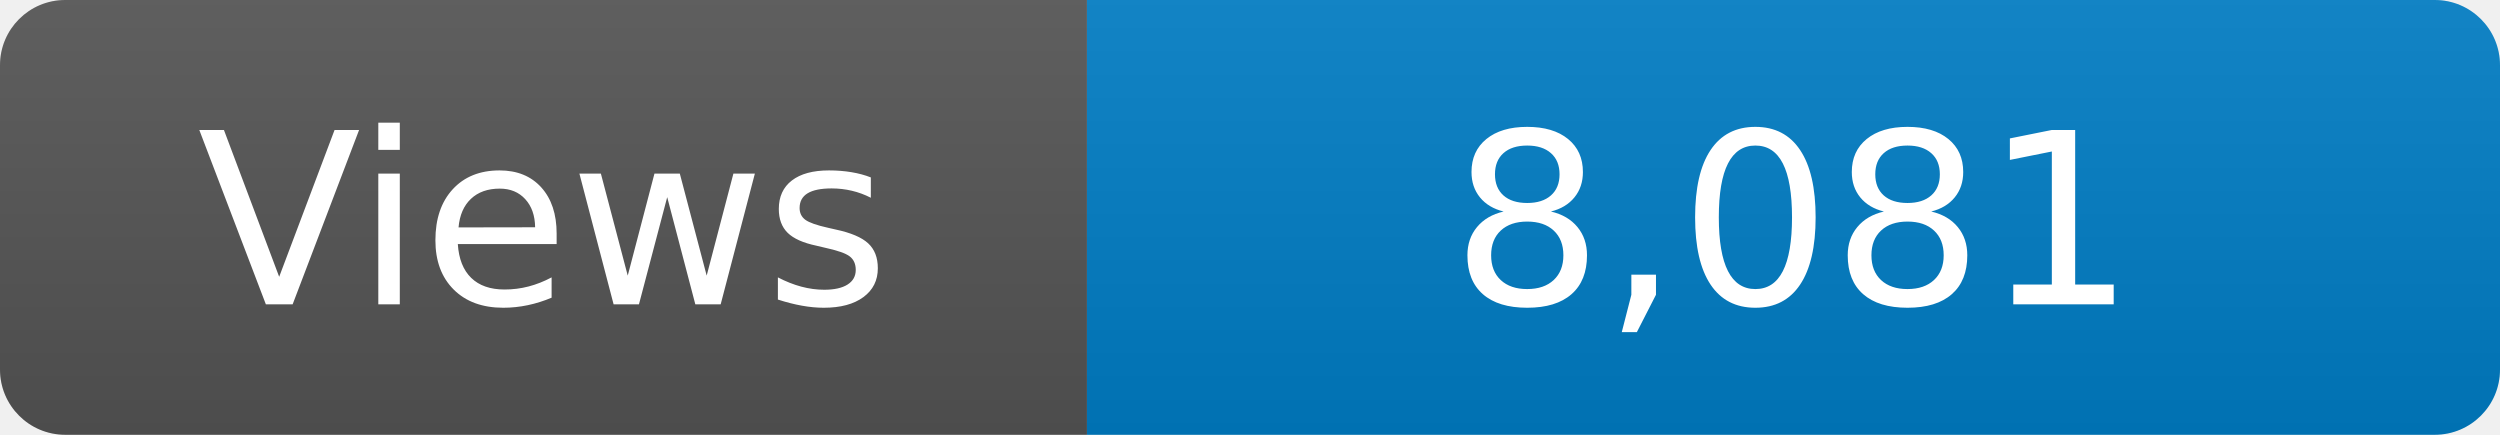
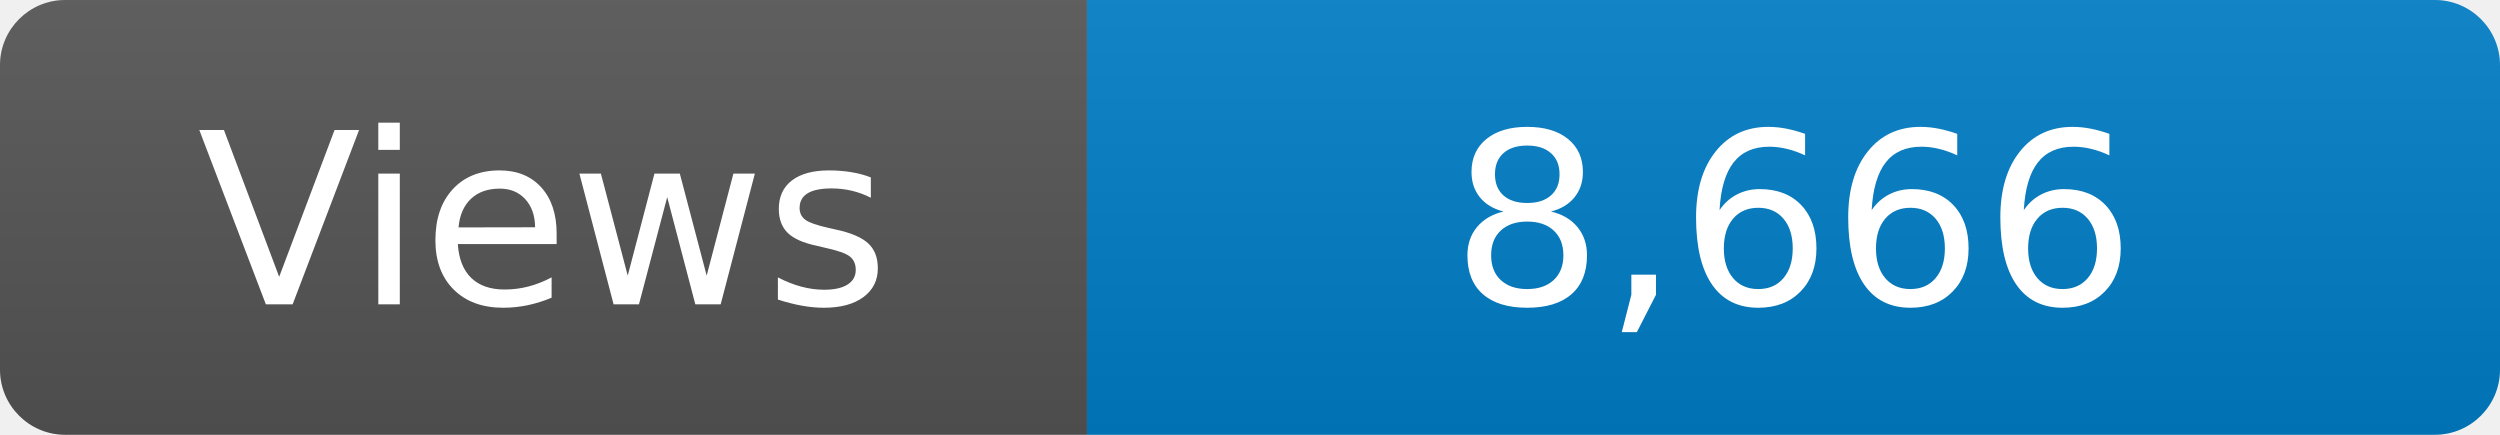
<svg xmlns="http://www.w3.org/2000/svg" width="115" height="20" role="img" aria-label="Maintained?: yes">
  <linearGradient id="s" x2="0" y2="100%">
    <stop offset="0" stop-color="#bbb" stop-opacity=".1" />
    <stop offset="1" stop-opacity=".1" />
  </linearGradient>
  <clipPath id="r">
    <rect width="115" height="20" rx="3" fill="#fff" />
  </clipPath>
  <g clip-path="url(#r)">
    <rect width="50" height="20" fill="#555" />
    <rect x="50" width="160" height="20" fill="#007ec6" />
    <rect width="115" height="20" fill="url(#s)" />
  </g>
  <g fill="#fff" text-anchor="middle" font-family="Verdana,Geneva,DejaVu Sans,sans-serif" font-size="110">
    <text x="250" y="140" transform="scale(.1)" fill="#fff">Views</text>
-     <text x="825" y="140" transform="scale(.1)" fill="#fff">8,081</text>
+     <text x="825" y="140" transform="scale(.1)" fill="#fff">8,666</text>
  </g>
</svg>
